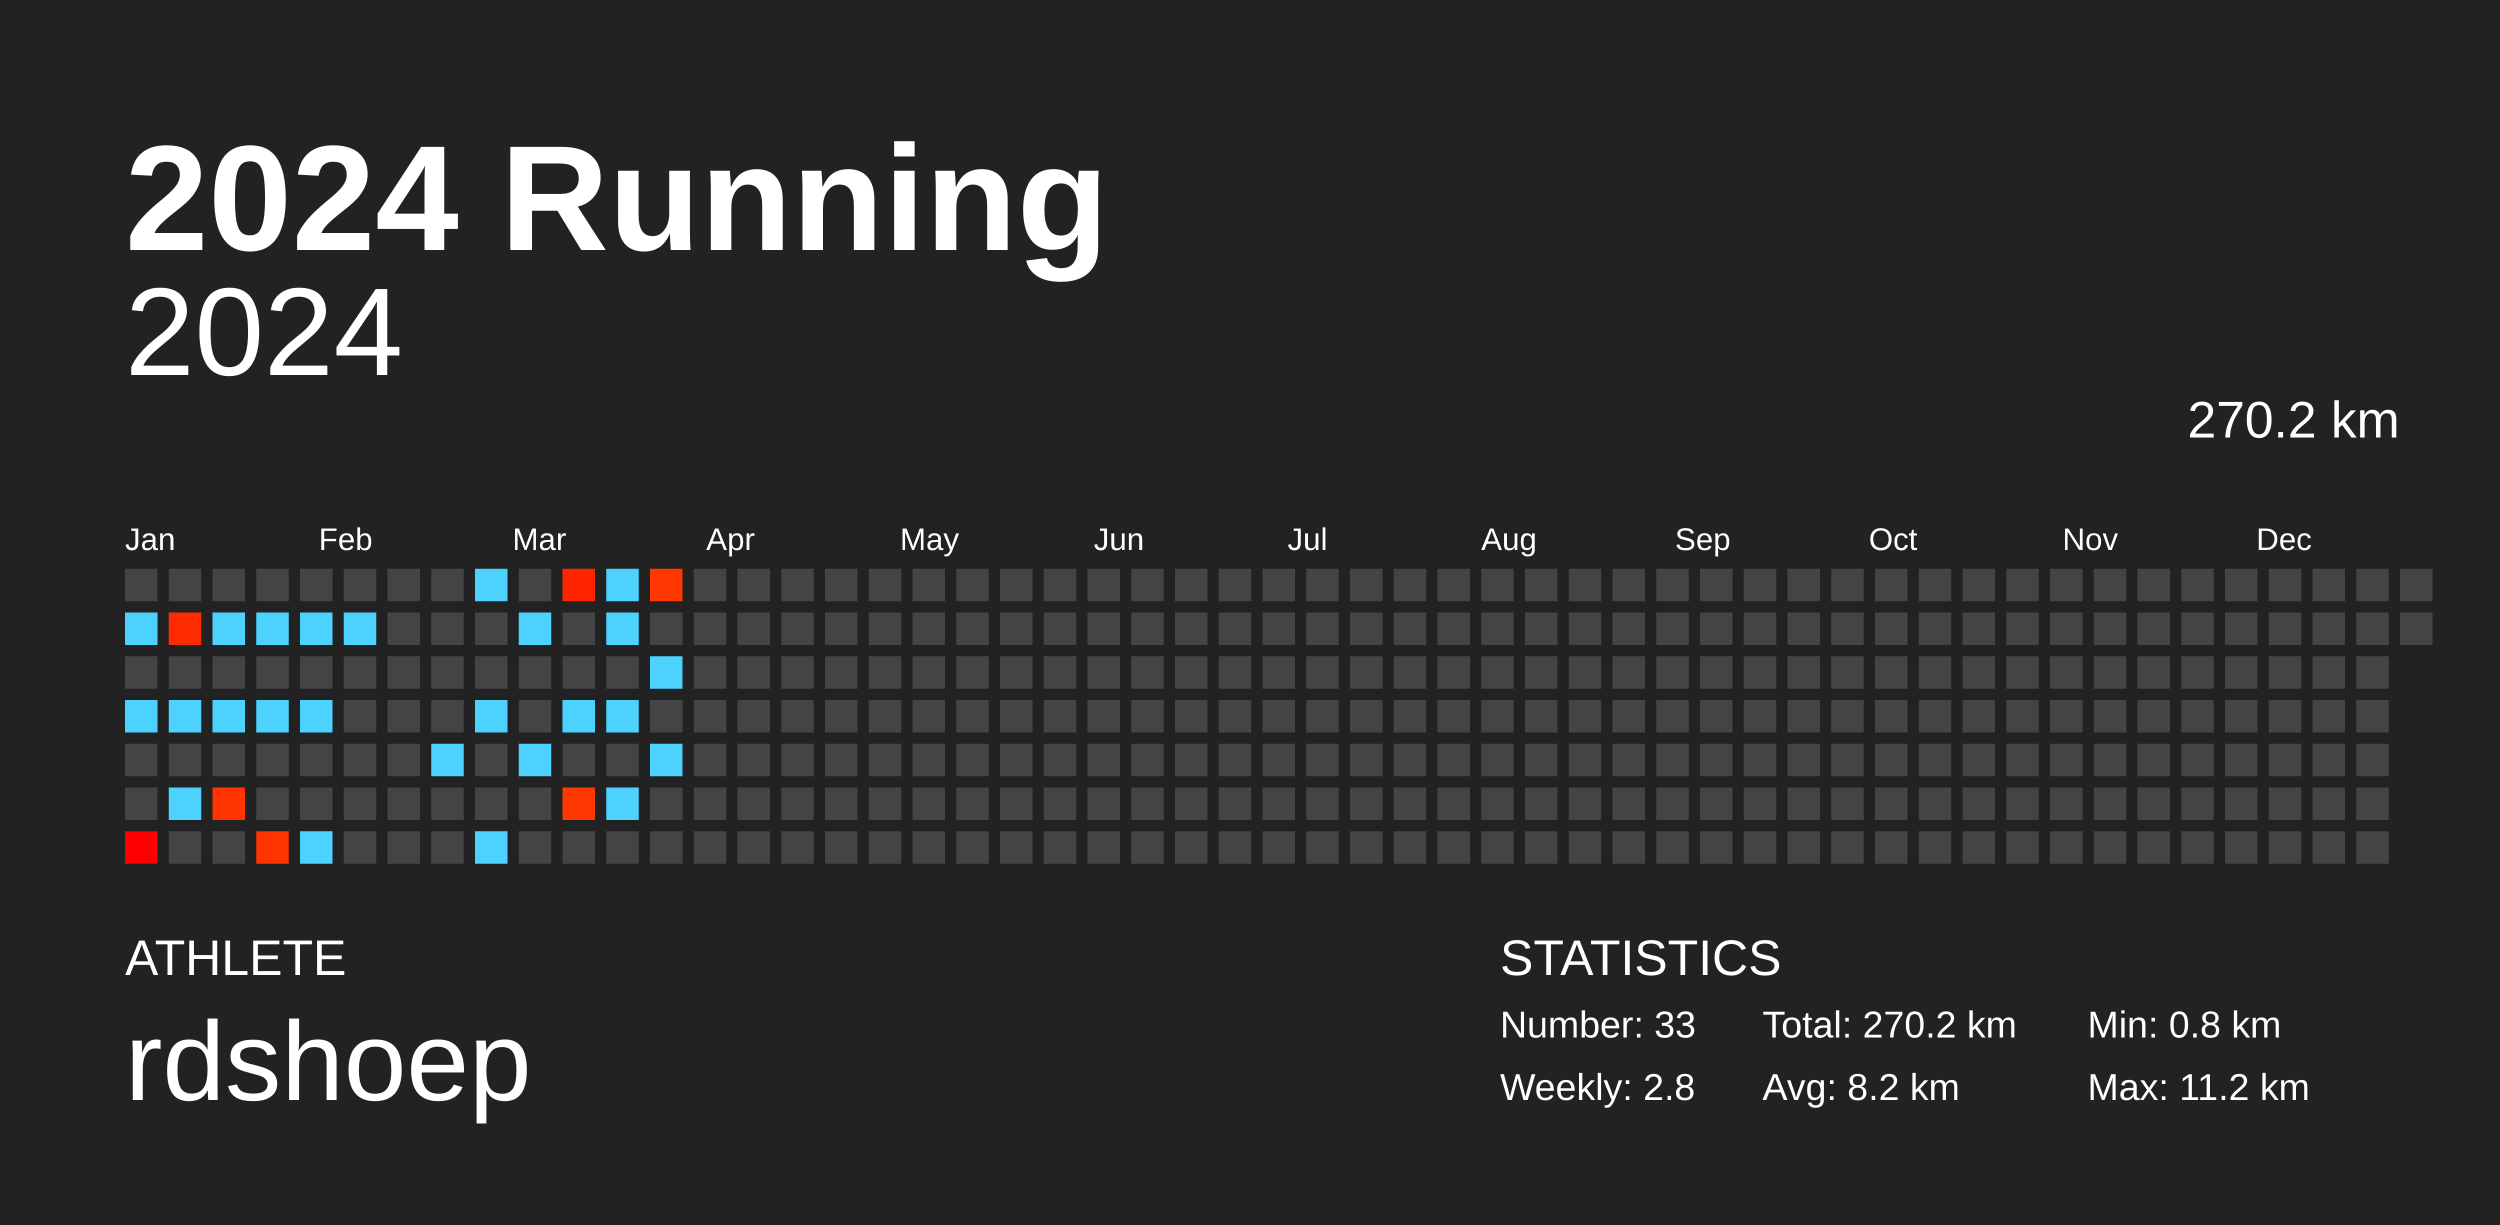
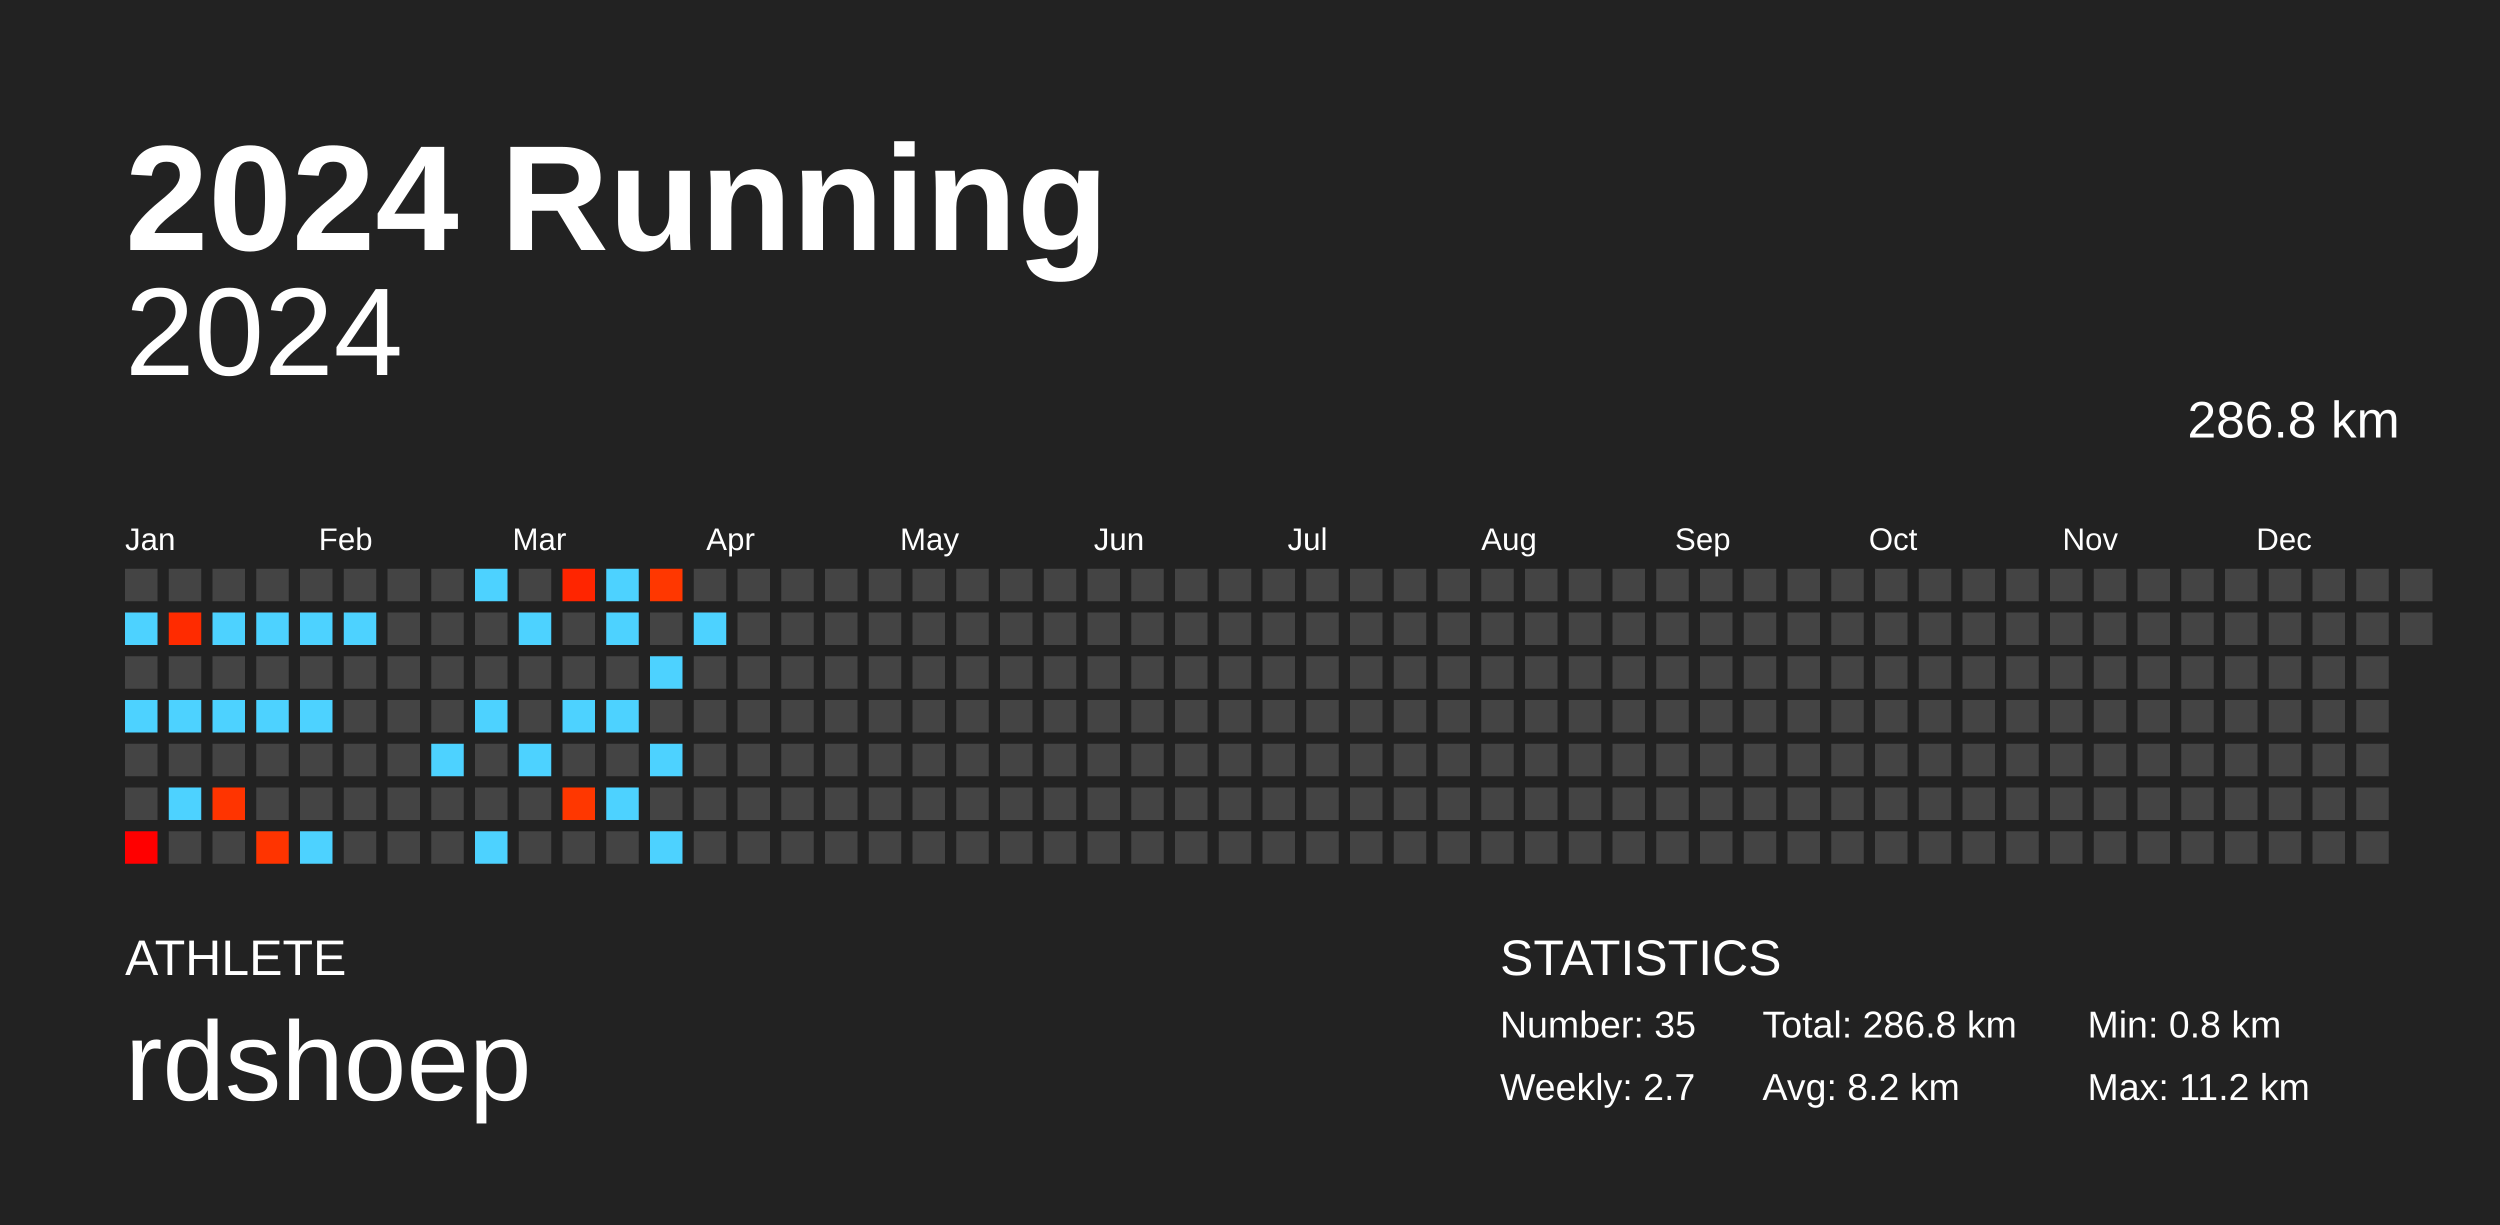
<svg xmlns="http://www.w3.org/2000/svg" baseProfile="full" height="98mm" version="1.1" viewBox="0,0,200,98" width="200mm">
  <defs />
  <rect fill="#222222" height="98" width="200" x="0" y="0" />
  <text fill="#FFFFFF" style="font-size:12px; font-family:Arial; font-weight:bold;" x="10" y="20">2024 Running</text>
  <text fill="#FFFFFF" style="font-size:4px; font-family:Arial" x="10" y="78">ATHLETE</text>
  <text fill="#FFFFFF" style="font-size:9px; font-family:Arial" x="10" y="88">rdshoep</text>
  <text fill="#FFFFFF" style="font-size:4px; font-family:Arial" x="120" y="78">STATISTICS</text>
-   <text fill="#FFFFFF" style="font-size:3px; font-family:Arial" x="120" y="83">Number: 33</text>
-   <text fill="#FFFFFF" style="font-size:3px; font-family:Arial" x="120" y="88">Weekly: 2.8</text>
-   <text fill="#FFFFFF" style="font-size:3px; font-family:Arial" x="141" y="83">Total: 270.2 km</text>
+   <text fill="#FFFFFF" style="font-size:3px; font-family:Arial" x="120" y="83">Number: 35</text>
+   <text fill="#FFFFFF" style="font-size:3px; font-family:Arial" x="120" y="88">Weekly: 2.7</text>
+   <text fill="#FFFFFF" style="font-size:3px; font-family:Arial" x="141" y="83">Total: 286.8 km</text>
  <text fill="#FFFFFF" style="font-size:3px; font-family:Arial" x="141" y="88">Avg: 8.2 km</text>
  <text fill="#FFFFFF" style="font-size:3px; font-family:Arial" x="167" y="83">Min: 0.8 km</text>
  <text fill="#FFFFFF" style="font-size:3px; font-family:Arial" x="167" y="88">Max: 11.2 km</text>
  <text alignment-baseline="hanging" fill="#FFFFFF" style="font-size:10.0px; font-family:Arial;" x="10" y="30">2024</text>
-   <text alignment-baseline="hanging" fill="#FFFFFF" style="font-size:4.125px; font-family:Arial;" x="175" y="35">270.2 km</text>
+   <text alignment-baseline="hanging" fill="#FFFFFF" style="font-size:4.125px; font-family:Arial;" x="175" y="35">286.8 km</text>
  <text fill="#FFFFFF" style="font-size:2.5px; font-family:Arial" x="10.0" y="44">Jan</text>
  <text fill="#FFFFFF" style="font-size:2.5px; font-family:Arial" x="25.5" y="44">Feb</text>
  <text fill="#FFFFFF" style="font-size:2.5px; font-family:Arial" x="41.0" y="44">Mar</text>
  <text fill="#FFFFFF" style="font-size:2.5px; font-family:Arial" x="56.5" y="44">Apr</text>
  <text fill="#FFFFFF" style="font-size:2.5px; font-family:Arial" x="72.0" y="44">May</text>
  <text fill="#FFFFFF" style="font-size:2.5px; font-family:Arial" x="87.5" y="44">Jun</text>
  <text fill="#FFFFFF" style="font-size:2.5px; font-family:Arial" x="103.0" y="44">Jul</text>
  <text fill="#FFFFFF" style="font-size:2.5px; font-family:Arial" x="118.5" y="44">Aug</text>
  <text fill="#FFFFFF" style="font-size:2.5px; font-family:Arial" x="134.0" y="44">Sep</text>
  <text fill="#FFFFFF" style="font-size:2.5px; font-family:Arial" x="149.5" y="44">Oct</text>
  <text fill="#FFFFFF" style="font-size:2.5px; font-family:Arial" x="165.0" y="44">Nov</text>
  <text fill="#FFFFFF" style="font-size:2.5px; font-family:Arial" x="180.5" y="44">Dec</text>
  <rect fill="#444444" height="2.6" width="2.6" x="10.0" y="45.5" />
  <rect fill="#4dd2ff" height="2.6" width="2.6" x="10.0" y="49.0" />
  <rect fill="#444444" height="2.6" width="2.6" x="10.0" y="52.5" />
  <rect fill="#4dd2ff" height="2.6" width="2.6" x="10.0" y="56.0" />
  <rect fill="#444444" height="2.6" width="2.6" x="10.0" y="59.5" />
  <rect fill="#444444" height="2.6" width="2.6" x="10.0" y="63.0" />
  <rect fill="#ff0000" height="2.6" width="2.6" x="10.0" y="66.5" />
  <rect fill="#444444" height="2.6" width="2.6" x="13.5" y="45.5" />
  <rect fill="#ff2b00" height="2.6" width="2.6" x="13.5" y="49.0" />
  <rect fill="#444444" height="2.6" width="2.6" x="13.5" y="52.5" />
  <rect fill="#4dd2ff" height="2.6" width="2.6" x="13.5" y="56.0" />
  <rect fill="#444444" height="2.6" width="2.6" x="13.5" y="59.5" />
  <rect fill="#4dd2ff" height="2.6" width="2.6" x="13.5" y="63.0" />
  <rect fill="#444444" height="2.6" width="2.6" x="13.5" y="66.5" />
  <rect fill="#444444" height="2.6" width="2.6" x="17.0" y="45.5" />
  <rect fill="#4dd2ff" height="2.6" width="2.6" x="17.0" y="49.0" />
  <rect fill="#444444" height="2.6" width="2.6" x="17.0" y="52.5" />
  <rect fill="#4dd2ff" height="2.6" width="2.6" x="17.0" y="56.0" />
  <rect fill="#444444" height="2.6" width="2.6" x="17.0" y="59.5" />
  <rect fill="#ff3400" height="2.6" width="2.6" x="17.0" y="63.0" />
  <rect fill="#444444" height="2.6" width="2.6" x="17.0" y="66.5" />
  <rect fill="#444444" height="2.6" width="2.6" x="20.5" y="45.5" />
  <rect fill="#4dd2ff" height="2.6" width="2.6" x="20.5" y="49.0" />
  <rect fill="#444444" height="2.6" width="2.6" x="20.5" y="52.5" />
  <rect fill="#4dd2ff" height="2.6" width="2.6" x="20.5" y="56.0" />
  <rect fill="#444444" height="2.6" width="2.6" x="20.5" y="59.5" />
  <rect fill="#444444" height="2.6" width="2.6" x="20.5" y="63.0" />
  <rect fill="#ff3400" height="2.6" width="2.6" x="20.5" y="66.5" />
  <rect fill="#444444" height="2.6" width="2.6" x="24.0" y="45.5" />
  <rect fill="#4dd2ff" height="2.6" width="2.6" x="24.0" y="49.0" />
  <rect fill="#444444" height="2.6" width="2.6" x="24.0" y="52.5" />
  <rect fill="#4dd2ff" height="2.6" width="2.6" x="24.0" y="56.0" />
  <rect fill="#444444" height="2.6" width="2.6" x="24.0" y="59.5" />
  <rect fill="#444444" height="2.6" width="2.6" x="24.0" y="63.0" />
  <rect fill="#4dd2ff" height="2.6" width="2.6" x="24.0" y="66.5" />
  <rect fill="#444444" height="2.6" width="2.6" x="27.5" y="45.5" />
  <rect fill="#4dd2ff" height="2.6" width="2.6" x="27.5" y="49.0" />
  <rect fill="#444444" height="2.6" width="2.6" x="27.5" y="52.5" />
  <rect fill="#444444" height="2.6" width="2.6" x="27.5" y="56.0" />
  <rect fill="#444444" height="2.6" width="2.6" x="27.5" y="59.5" />
  <rect fill="#444444" height="2.6" width="2.6" x="27.5" y="63.0" />
  <rect fill="#444444" height="2.6" width="2.6" x="27.5" y="66.5" />
  <rect fill="#444444" height="2.6" width="2.6" x="31.0" y="45.5" />
  <rect fill="#444444" height="2.6" width="2.6" x="31.0" y="49.0" />
  <rect fill="#444444" height="2.6" width="2.6" x="31.0" y="52.5" />
  <rect fill="#444444" height="2.6" width="2.6" x="31.0" y="56.0" />
  <rect fill="#444444" height="2.6" width="2.6" x="31.0" y="59.5" />
  <rect fill="#444444" height="2.6" width="2.6" x="31.0" y="63.0" />
  <rect fill="#444444" height="2.6" width="2.6" x="31.0" y="66.5" />
  <rect fill="#444444" height="2.6" width="2.6" x="34.5" y="45.5" />
  <rect fill="#444444" height="2.6" width="2.6" x="34.5" y="49.0" />
  <rect fill="#444444" height="2.6" width="2.6" x="34.5" y="52.5" />
  <rect fill="#444444" height="2.6" width="2.6" x="34.5" y="56.0" />
  <rect fill="#4dd2ff" height="2.6" width="2.6" x="34.5" y="59.5" />
  <rect fill="#444444" height="2.6" width="2.6" x="34.5" y="63.0" />
  <rect fill="#444444" height="2.6" width="2.6" x="34.5" y="66.5" />
  <rect fill="#4dd2ff" height="2.6" width="2.6" x="38.0" y="45.5" />
  <rect fill="#444444" height="2.6" width="2.6" x="38.0" y="49.0" />
  <rect fill="#444444" height="2.6" width="2.6" x="38.0" y="52.5" />
  <rect fill="#4dd2ff" height="2.6" width="2.6" x="38.0" y="56.0" />
  <rect fill="#444444" height="2.6" width="2.6" x="38.0" y="59.5" />
  <rect fill="#444444" height="2.6" width="2.6" x="38.0" y="63.0" />
  <rect fill="#4dd2ff" height="2.6" width="2.6" x="38.0" y="66.5" />
  <rect fill="#444444" height="2.6" width="2.6" x="41.5" y="45.5" />
  <rect fill="#4dd2ff" height="2.6" width="2.6" x="41.5" y="49.0" />
  <rect fill="#444444" height="2.6" width="2.6" x="41.5" y="52.5" />
  <rect fill="#444444" height="2.6" width="2.6" x="41.5" y="56.0" />
  <rect fill="#4dd2ff" height="2.6" width="2.6" x="41.5" y="59.5" />
  <rect fill="#444444" height="2.6" width="2.6" x="41.5" y="63.0" />
  <rect fill="#444444" height="2.6" width="2.6" x="41.5" y="66.5" />
  <rect fill="#ff2500" height="2.6" width="2.6" x="45.0" y="45.5" />
  <rect fill="#444444" height="2.6" width="2.6" x="45.0" y="49.0" />
  <rect fill="#444444" height="2.6" width="2.6" x="45.0" y="52.5" />
  <rect fill="#4dd2ff" height="2.6" width="2.6" x="45.0" y="56.0" />
  <rect fill="#444444" height="2.6" width="2.6" x="45.0" y="59.5" />
  <rect fill="#ff3700" height="2.6" width="2.6" x="45.0" y="63.0" />
  <rect fill="#444444" height="2.6" width="2.6" x="45.0" y="66.5" />
  <rect fill="#4dd2ff" height="2.6" width="2.6" x="48.5" y="45.5" />
  <rect fill="#4dd2ff" height="2.6" width="2.6" x="48.5" y="49.0" />
  <rect fill="#444444" height="2.6" width="2.6" x="48.5" y="52.5" />
  <rect fill="#4dd2ff" height="2.6" width="2.6" x="48.5" y="56.0" />
  <rect fill="#444444" height="2.6" width="2.6" x="48.5" y="59.5" />
  <rect fill="#4dd2ff" height="2.6" width="2.6" x="48.5" y="63.0" />
  <rect fill="#444444" height="2.6" width="2.6" x="48.5" y="66.5" />
  <rect fill="#ff3700" height="2.6" width="2.6" x="52.0" y="45.5" />
  <rect fill="#444444" height="2.6" width="2.6" x="52.0" y="49.0" />
  <rect fill="#4dd2ff" height="2.6" width="2.6" x="52.0" y="52.5" />
  <rect fill="#444444" height="2.6" width="2.6" x="52.0" y="56.0" />
  <rect fill="#4dd2ff" height="2.6" width="2.6" x="52.0" y="59.5" />
  <rect fill="#444444" height="2.6" width="2.6" x="52.0" y="63.0" />
-   <rect fill="#444444" height="2.6" width="2.6" x="52.0" y="66.5" />
+   <rect fill="#4dd2ff" height="2.6" width="2.6" x="52.0" y="66.5" />
  <rect fill="#444444" height="2.6" width="2.6" x="55.5" y="45.5" />
-   <rect fill="#444444" height="2.6" width="2.6" x="55.5" y="49.0" />
+   <rect fill="#4dd2ff" height="2.6" width="2.6" x="55.5" y="49.0" />
  <rect fill="#444444" height="2.6" width="2.6" x="55.5" y="52.5" />
  <rect fill="#444444" height="2.6" width="2.6" x="55.5" y="56.0" />
  <rect fill="#444444" height="2.6" width="2.6" x="55.5" y="59.5" />
  <rect fill="#444444" height="2.6" width="2.6" x="55.5" y="63.0" />
  <rect fill="#444444" height="2.6" width="2.6" x="55.5" y="66.5" />
  <rect fill="#444444" height="2.6" width="2.6" x="59.0" y="45.5" />
  <rect fill="#444444" height="2.6" width="2.6" x="59.0" y="49.0" />
  <rect fill="#444444" height="2.6" width="2.6" x="59.0" y="52.5" />
  <rect fill="#444444" height="2.6" width="2.6" x="59.0" y="56.0" />
  <rect fill="#444444" height="2.6" width="2.6" x="59.0" y="59.5" />
  <rect fill="#444444" height="2.6" width="2.6" x="59.0" y="63.0" />
  <rect fill="#444444" height="2.6" width="2.6" x="59.0" y="66.5" />
  <rect fill="#444444" height="2.6" width="2.6" x="62.5" y="45.5" />
  <rect fill="#444444" height="2.6" width="2.6" x="62.5" y="49.0" />
  <rect fill="#444444" height="2.6" width="2.6" x="62.5" y="52.5" />
  <rect fill="#444444" height="2.6" width="2.6" x="62.5" y="56.0" />
  <rect fill="#444444" height="2.6" width="2.6" x="62.5" y="59.5" />
  <rect fill="#444444" height="2.6" width="2.6" x="62.5" y="63.0" />
  <rect fill="#444444" height="2.6" width="2.6" x="62.5" y="66.5" />
  <rect fill="#444444" height="2.6" width="2.6" x="66.0" y="45.5" />
  <rect fill="#444444" height="2.6" width="2.6" x="66.0" y="49.0" />
  <rect fill="#444444" height="2.6" width="2.6" x="66.0" y="52.5" />
  <rect fill="#444444" height="2.6" width="2.6" x="66.0" y="56.0" />
  <rect fill="#444444" height="2.6" width="2.6" x="66.0" y="59.5" />
  <rect fill="#444444" height="2.6" width="2.6" x="66.0" y="63.0" />
  <rect fill="#444444" height="2.6" width="2.6" x="66.0" y="66.5" />
  <rect fill="#444444" height="2.6" width="2.6" x="69.5" y="45.5" />
  <rect fill="#444444" height="2.6" width="2.6" x="69.5" y="49.0" />
  <rect fill="#444444" height="2.6" width="2.6" x="69.5" y="52.5" />
  <rect fill="#444444" height="2.6" width="2.6" x="69.5" y="56.0" />
  <rect fill="#444444" height="2.6" width="2.6" x="69.5" y="59.5" />
  <rect fill="#444444" height="2.6" width="2.6" x="69.5" y="63.0" />
  <rect fill="#444444" height="2.6" width="2.6" x="69.5" y="66.5" />
  <rect fill="#444444" height="2.6" width="2.6" x="73.0" y="45.5" />
  <rect fill="#444444" height="2.6" width="2.6" x="73.0" y="49.0" />
  <rect fill="#444444" height="2.6" width="2.6" x="73.0" y="52.5" />
  <rect fill="#444444" height="2.6" width="2.6" x="73.0" y="56.0" />
  <rect fill="#444444" height="2.6" width="2.6" x="73.0" y="59.5" />
  <rect fill="#444444" height="2.6" width="2.6" x="73.0" y="63.0" />
  <rect fill="#444444" height="2.6" width="2.6" x="73.0" y="66.5" />
  <rect fill="#444444" height="2.6" width="2.6" x="76.5" y="45.5" />
  <rect fill="#444444" height="2.6" width="2.6" x="76.5" y="49.0" />
  <rect fill="#444444" height="2.6" width="2.6" x="76.5" y="52.5" />
  <rect fill="#444444" height="2.6" width="2.6" x="76.5" y="56.0" />
  <rect fill="#444444" height="2.6" width="2.6" x="76.5" y="59.5" />
  <rect fill="#444444" height="2.6" width="2.6" x="76.5" y="63.0" />
  <rect fill="#444444" height="2.6" width="2.6" x="76.5" y="66.5" />
  <rect fill="#444444" height="2.6" width="2.6" x="80.0" y="45.5" />
  <rect fill="#444444" height="2.6" width="2.6" x="80.0" y="49.0" />
  <rect fill="#444444" height="2.6" width="2.6" x="80.0" y="52.5" />
  <rect fill="#444444" height="2.6" width="2.6" x="80.0" y="56.0" />
  <rect fill="#444444" height="2.6" width="2.6" x="80.0" y="59.5" />
  <rect fill="#444444" height="2.6" width="2.6" x="80.0" y="63.0" />
  <rect fill="#444444" height="2.6" width="2.6" x="80.0" y="66.5" />
  <rect fill="#444444" height="2.6" width="2.6" x="83.5" y="45.5" />
  <rect fill="#444444" height="2.6" width="2.6" x="83.5" y="49.0" />
  <rect fill="#444444" height="2.6" width="2.6" x="83.5" y="52.5" />
  <rect fill="#444444" height="2.6" width="2.6" x="83.5" y="56.0" />
  <rect fill="#444444" height="2.6" width="2.6" x="83.5" y="59.5" />
  <rect fill="#444444" height="2.6" width="2.6" x="83.5" y="63.0" />
  <rect fill="#444444" height="2.6" width="2.6" x="83.5" y="66.5" />
  <rect fill="#444444" height="2.6" width="2.6" x="87.0" y="45.5" />
  <rect fill="#444444" height="2.6" width="2.6" x="87.0" y="49.0" />
  <rect fill="#444444" height="2.6" width="2.6" x="87.0" y="52.5" />
  <rect fill="#444444" height="2.6" width="2.6" x="87.0" y="56.0" />
  <rect fill="#444444" height="2.6" width="2.6" x="87.0" y="59.5" />
  <rect fill="#444444" height="2.6" width="2.6" x="87.0" y="63.0" />
  <rect fill="#444444" height="2.6" width="2.6" x="87.0" y="66.5" />
  <rect fill="#444444" height="2.6" width="2.6" x="90.5" y="45.5" />
  <rect fill="#444444" height="2.6" width="2.6" x="90.5" y="49.0" />
  <rect fill="#444444" height="2.6" width="2.6" x="90.5" y="52.5" />
  <rect fill="#444444" height="2.6" width="2.6" x="90.5" y="56.0" />
  <rect fill="#444444" height="2.6" width="2.6" x="90.5" y="59.5" />
  <rect fill="#444444" height="2.6" width="2.6" x="90.5" y="63.0" />
  <rect fill="#444444" height="2.6" width="2.6" x="90.5" y="66.5" />
  <rect fill="#444444" height="2.6" width="2.6" x="94.0" y="45.5" />
  <rect fill="#444444" height="2.6" width="2.6" x="94.0" y="49.0" />
  <rect fill="#444444" height="2.6" width="2.6" x="94.0" y="52.5" />
  <rect fill="#444444" height="2.6" width="2.6" x="94.0" y="56.0" />
  <rect fill="#444444" height="2.6" width="2.6" x="94.0" y="59.5" />
  <rect fill="#444444" height="2.6" width="2.6" x="94.0" y="63.0" />
  <rect fill="#444444" height="2.6" width="2.6" x="94.0" y="66.5" />
  <rect fill="#444444" height="2.6" width="2.6" x="97.5" y="45.5" />
  <rect fill="#444444" height="2.6" width="2.6" x="97.5" y="49.0" />
  <rect fill="#444444" height="2.6" width="2.6" x="97.5" y="52.5" />
  <rect fill="#444444" height="2.6" width="2.6" x="97.5" y="56.0" />
  <rect fill="#444444" height="2.6" width="2.6" x="97.5" y="59.5" />
  <rect fill="#444444" height="2.6" width="2.6" x="97.5" y="63.0" />
  <rect fill="#444444" height="2.6" width="2.6" x="97.5" y="66.5" />
  <rect fill="#444444" height="2.6" width="2.6" x="101.0" y="45.5" />
  <rect fill="#444444" height="2.6" width="2.6" x="101.0" y="49.0" />
  <rect fill="#444444" height="2.6" width="2.6" x="101.0" y="52.5" />
  <rect fill="#444444" height="2.6" width="2.6" x="101.0" y="56.0" />
  <rect fill="#444444" height="2.6" width="2.6" x="101.0" y="59.5" />
  <rect fill="#444444" height="2.6" width="2.6" x="101.0" y="63.0" />
  <rect fill="#444444" height="2.6" width="2.6" x="101.0" y="66.5" />
  <rect fill="#444444" height="2.6" width="2.6" x="104.5" y="45.5" />
  <rect fill="#444444" height="2.6" width="2.6" x="104.5" y="49.0" />
  <rect fill="#444444" height="2.6" width="2.6" x="104.5" y="52.5" />
  <rect fill="#444444" height="2.6" width="2.6" x="104.5" y="56.0" />
  <rect fill="#444444" height="2.6" width="2.6" x="104.5" y="59.5" />
  <rect fill="#444444" height="2.6" width="2.6" x="104.5" y="63.0" />
  <rect fill="#444444" height="2.6" width="2.6" x="104.5" y="66.5" />
  <rect fill="#444444" height="2.6" width="2.6" x="108.0" y="45.5" />
  <rect fill="#444444" height="2.6" width="2.6" x="108.0" y="49.0" />
  <rect fill="#444444" height="2.6" width="2.6" x="108.0" y="52.5" />
  <rect fill="#444444" height="2.6" width="2.6" x="108.0" y="56.0" />
  <rect fill="#444444" height="2.6" width="2.6" x="108.0" y="59.5" />
  <rect fill="#444444" height="2.6" width="2.6" x="108.0" y="63.0" />
  <rect fill="#444444" height="2.6" width="2.6" x="108.0" y="66.5" />
  <rect fill="#444444" height="2.6" width="2.6" x="111.5" y="45.5" />
  <rect fill="#444444" height="2.6" width="2.6" x="111.5" y="49.0" />
  <rect fill="#444444" height="2.6" width="2.6" x="111.5" y="52.5" />
  <rect fill="#444444" height="2.6" width="2.6" x="111.5" y="56.0" />
  <rect fill="#444444" height="2.6" width="2.6" x="111.5" y="59.5" />
  <rect fill="#444444" height="2.6" width="2.6" x="111.5" y="63.0" />
  <rect fill="#444444" height="2.6" width="2.6" x="111.5" y="66.5" />
  <rect fill="#444444" height="2.6" width="2.6" x="115.0" y="45.5" />
  <rect fill="#444444" height="2.6" width="2.6" x="115.0" y="49.0" />
  <rect fill="#444444" height="2.6" width="2.6" x="115.0" y="52.5" />
  <rect fill="#444444" height="2.6" width="2.6" x="115.0" y="56.0" />
  <rect fill="#444444" height="2.6" width="2.6" x="115.0" y="59.5" />
  <rect fill="#444444" height="2.6" width="2.6" x="115.0" y="63.0" />
  <rect fill="#444444" height="2.6" width="2.6" x="115.0" y="66.5" />
  <rect fill="#444444" height="2.6" width="2.6" x="118.5" y="45.5" />
  <rect fill="#444444" height="2.6" width="2.6" x="118.5" y="49.0" />
  <rect fill="#444444" height="2.6" width="2.6" x="118.5" y="52.5" />
  <rect fill="#444444" height="2.6" width="2.6" x="118.5" y="56.0" />
  <rect fill="#444444" height="2.6" width="2.6" x="118.5" y="59.5" />
  <rect fill="#444444" height="2.6" width="2.6" x="118.5" y="63.0" />
  <rect fill="#444444" height="2.6" width="2.6" x="118.5" y="66.5" />
  <rect fill="#444444" height="2.6" width="2.6" x="122.0" y="45.5" />
  <rect fill="#444444" height="2.6" width="2.6" x="122.0" y="49.0" />
  <rect fill="#444444" height="2.6" width="2.6" x="122.0" y="52.5" />
  <rect fill="#444444" height="2.6" width="2.6" x="122.0" y="56.0" />
  <rect fill="#444444" height="2.6" width="2.6" x="122.0" y="59.5" />
  <rect fill="#444444" height="2.6" width="2.6" x="122.0" y="63.0" />
  <rect fill="#444444" height="2.6" width="2.6" x="122.0" y="66.5" />
  <rect fill="#444444" height="2.6" width="2.6" x="125.5" y="45.5" />
  <rect fill="#444444" height="2.6" width="2.6" x="125.5" y="49.0" />
  <rect fill="#444444" height="2.6" width="2.6" x="125.5" y="52.5" />
  <rect fill="#444444" height="2.6" width="2.6" x="125.5" y="56.0" />
  <rect fill="#444444" height="2.6" width="2.6" x="125.5" y="59.5" />
  <rect fill="#444444" height="2.6" width="2.6" x="125.5" y="63.0" />
  <rect fill="#444444" height="2.6" width="2.6" x="125.5" y="66.5" />
  <rect fill="#444444" height="2.6" width="2.6" x="129.0" y="45.5" />
  <rect fill="#444444" height="2.6" width="2.6" x="129.0" y="49.0" />
  <rect fill="#444444" height="2.6" width="2.6" x="129.0" y="52.5" />
  <rect fill="#444444" height="2.6" width="2.6" x="129.0" y="56.0" />
  <rect fill="#444444" height="2.6" width="2.6" x="129.0" y="59.5" />
  <rect fill="#444444" height="2.6" width="2.6" x="129.0" y="63.0" />
  <rect fill="#444444" height="2.6" width="2.6" x="129.0" y="66.5" />
  <rect fill="#444444" height="2.6" width="2.6" x="132.5" y="45.5" />
  <rect fill="#444444" height="2.6" width="2.6" x="132.5" y="49.0" />
  <rect fill="#444444" height="2.6" width="2.6" x="132.5" y="52.5" />
  <rect fill="#444444" height="2.6" width="2.6" x="132.5" y="56.0" />
  <rect fill="#444444" height="2.6" width="2.6" x="132.5" y="59.5" />
  <rect fill="#444444" height="2.6" width="2.6" x="132.5" y="63.0" />
  <rect fill="#444444" height="2.6" width="2.6" x="132.5" y="66.5" />
  <rect fill="#444444" height="2.6" width="2.6" x="136.0" y="45.5" />
  <rect fill="#444444" height="2.6" width="2.6" x="136.0" y="49.0" />
  <rect fill="#444444" height="2.6" width="2.6" x="136.0" y="52.5" />
  <rect fill="#444444" height="2.6" width="2.6" x="136.0" y="56.0" />
  <rect fill="#444444" height="2.6" width="2.6" x="136.0" y="59.5" />
  <rect fill="#444444" height="2.6" width="2.6" x="136.0" y="63.0" />
  <rect fill="#444444" height="2.6" width="2.6" x="136.0" y="66.5" />
  <rect fill="#444444" height="2.6" width="2.6" x="139.5" y="45.5" />
  <rect fill="#444444" height="2.6" width="2.6" x="139.5" y="49.0" />
  <rect fill="#444444" height="2.6" width="2.6" x="139.5" y="52.5" />
  <rect fill="#444444" height="2.6" width="2.6" x="139.5" y="56.0" />
  <rect fill="#444444" height="2.6" width="2.6" x="139.5" y="59.5" />
  <rect fill="#444444" height="2.6" width="2.6" x="139.5" y="63.0" />
  <rect fill="#444444" height="2.6" width="2.6" x="139.5" y="66.5" />
  <rect fill="#444444" height="2.6" width="2.6" x="143.0" y="45.5" />
  <rect fill="#444444" height="2.6" width="2.6" x="143.0" y="49.0" />
  <rect fill="#444444" height="2.6" width="2.6" x="143.0" y="52.5" />
  <rect fill="#444444" height="2.6" width="2.6" x="143.0" y="56.0" />
  <rect fill="#444444" height="2.6" width="2.6" x="143.0" y="59.5" />
  <rect fill="#444444" height="2.6" width="2.6" x="143.0" y="63.0" />
  <rect fill="#444444" height="2.6" width="2.6" x="143.0" y="66.5" />
  <rect fill="#444444" height="2.6" width="2.6" x="146.5" y="45.5" />
  <rect fill="#444444" height="2.6" width="2.6" x="146.5" y="49.0" />
  <rect fill="#444444" height="2.6" width="2.6" x="146.5" y="52.5" />
  <rect fill="#444444" height="2.6" width="2.6" x="146.5" y="56.0" />
  <rect fill="#444444" height="2.6" width="2.6" x="146.5" y="59.5" />
  <rect fill="#444444" height="2.6" width="2.6" x="146.5" y="63.0" />
  <rect fill="#444444" height="2.6" width="2.6" x="146.5" y="66.5" />
  <rect fill="#444444" height="2.6" width="2.6" x="150.0" y="45.5" />
  <rect fill="#444444" height="2.6" width="2.6" x="150.0" y="49.0" />
  <rect fill="#444444" height="2.6" width="2.6" x="150.0" y="52.5" />
  <rect fill="#444444" height="2.6" width="2.6" x="150.0" y="56.0" />
  <rect fill="#444444" height="2.6" width="2.6" x="150.0" y="59.5" />
  <rect fill="#444444" height="2.6" width="2.6" x="150.0" y="63.0" />
  <rect fill="#444444" height="2.6" width="2.6" x="150.0" y="66.5" />
  <rect fill="#444444" height="2.6" width="2.6" x="153.5" y="45.5" />
  <rect fill="#444444" height="2.6" width="2.6" x="153.5" y="49.0" />
  <rect fill="#444444" height="2.6" width="2.6" x="153.5" y="52.5" />
  <rect fill="#444444" height="2.6" width="2.6" x="153.5" y="56.0" />
  <rect fill="#444444" height="2.6" width="2.6" x="153.5" y="59.5" />
  <rect fill="#444444" height="2.6" width="2.6" x="153.5" y="63.0" />
  <rect fill="#444444" height="2.6" width="2.6" x="153.5" y="66.5" />
  <rect fill="#444444" height="2.6" width="2.6" x="157.0" y="45.5" />
  <rect fill="#444444" height="2.6" width="2.6" x="157.0" y="49.0" />
  <rect fill="#444444" height="2.6" width="2.6" x="157.0" y="52.5" />
  <rect fill="#444444" height="2.6" width="2.6" x="157.0" y="56.0" />
  <rect fill="#444444" height="2.6" width="2.6" x="157.0" y="59.5" />
  <rect fill="#444444" height="2.6" width="2.6" x="157.0" y="63.0" />
  <rect fill="#444444" height="2.6" width="2.6" x="157.0" y="66.5" />
  <rect fill="#444444" height="2.6" width="2.6" x="160.5" y="45.5" />
  <rect fill="#444444" height="2.6" width="2.6" x="160.5" y="49.0" />
  <rect fill="#444444" height="2.6" width="2.6" x="160.5" y="52.5" />
  <rect fill="#444444" height="2.6" width="2.6" x="160.5" y="56.0" />
  <rect fill="#444444" height="2.6" width="2.6" x="160.5" y="59.5" />
  <rect fill="#444444" height="2.6" width="2.6" x="160.5" y="63.0" />
  <rect fill="#444444" height="2.6" width="2.6" x="160.5" y="66.5" />
  <rect fill="#444444" height="2.6" width="2.6" x="164.0" y="45.5" />
  <rect fill="#444444" height="2.6" width="2.6" x="164.0" y="49.0" />
  <rect fill="#444444" height="2.6" width="2.6" x="164.0" y="52.5" />
  <rect fill="#444444" height="2.6" width="2.6" x="164.0" y="56.0" />
  <rect fill="#444444" height="2.6" width="2.6" x="164.0" y="59.5" />
  <rect fill="#444444" height="2.6" width="2.6" x="164.0" y="63.0" />
  <rect fill="#444444" height="2.6" width="2.6" x="164.0" y="66.5" />
  <rect fill="#444444" height="2.6" width="2.6" x="167.5" y="45.5" />
  <rect fill="#444444" height="2.6" width="2.6" x="167.5" y="49.0" />
  <rect fill="#444444" height="2.6" width="2.6" x="167.5" y="52.5" />
  <rect fill="#444444" height="2.6" width="2.6" x="167.5" y="56.0" />
  <rect fill="#444444" height="2.6" width="2.6" x="167.5" y="59.5" />
  <rect fill="#444444" height="2.6" width="2.6" x="167.5" y="63.0" />
  <rect fill="#444444" height="2.6" width="2.6" x="167.5" y="66.5" />
  <rect fill="#444444" height="2.6" width="2.6" x="171.0" y="45.5" />
  <rect fill="#444444" height="2.6" width="2.6" x="171.0" y="49.0" />
  <rect fill="#444444" height="2.6" width="2.6" x="171.0" y="52.5" />
  <rect fill="#444444" height="2.6" width="2.6" x="171.0" y="56.0" />
  <rect fill="#444444" height="2.6" width="2.6" x="171.0" y="59.5" />
  <rect fill="#444444" height="2.6" width="2.6" x="171.0" y="63.0" />
  <rect fill="#444444" height="2.6" width="2.6" x="171.0" y="66.5" />
  <rect fill="#444444" height="2.6" width="2.6" x="174.5" y="45.5" />
  <rect fill="#444444" height="2.6" width="2.6" x="174.5" y="49.0" />
  <rect fill="#444444" height="2.6" width="2.6" x="174.5" y="52.5" />
  <rect fill="#444444" height="2.6" width="2.6" x="174.5" y="56.0" />
  <rect fill="#444444" height="2.6" width="2.6" x="174.5" y="59.5" />
  <rect fill="#444444" height="2.6" width="2.6" x="174.5" y="63.0" />
  <rect fill="#444444" height="2.6" width="2.6" x="174.5" y="66.5" />
  <rect fill="#444444" height="2.6" width="2.6" x="178.0" y="45.5" />
  <rect fill="#444444" height="2.6" width="2.6" x="178.0" y="49.0" />
  <rect fill="#444444" height="2.6" width="2.6" x="178.0" y="52.5" />
  <rect fill="#444444" height="2.6" width="2.6" x="178.0" y="56.0" />
  <rect fill="#444444" height="2.6" width="2.6" x="178.0" y="59.5" />
  <rect fill="#444444" height="2.6" width="2.6" x="178.0" y="63.0" />
  <rect fill="#444444" height="2.6" width="2.6" x="178.0" y="66.5" />
  <rect fill="#444444" height="2.6" width="2.6" x="181.5" y="45.5" />
  <rect fill="#444444" height="2.6" width="2.6" x="181.5" y="49.0" />
  <rect fill="#444444" height="2.6" width="2.6" x="181.5" y="52.5" />
  <rect fill="#444444" height="2.6" width="2.6" x="181.5" y="56.0" />
  <rect fill="#444444" height="2.6" width="2.6" x="181.5" y="59.5" />
  <rect fill="#444444" height="2.6" width="2.6" x="181.5" y="63.0" />
  <rect fill="#444444" height="2.6" width="2.6" x="181.5" y="66.5" />
  <rect fill="#444444" height="2.6" width="2.6" x="185.0" y="45.5" />
  <rect fill="#444444" height="2.6" width="2.6" x="185.0" y="49.0" />
  <rect fill="#444444" height="2.6" width="2.6" x="185.0" y="52.5" />
  <rect fill="#444444" height="2.6" width="2.6" x="185.0" y="56.0" />
  <rect fill="#444444" height="2.6" width="2.6" x="185.0" y="59.5" />
  <rect fill="#444444" height="2.6" width="2.6" x="185.0" y="63.0" />
  <rect fill="#444444" height="2.6" width="2.6" x="185.0" y="66.5" />
  <rect fill="#444444" height="2.6" width="2.6" x="188.5" y="45.5" />
  <rect fill="#444444" height="2.6" width="2.6" x="188.5" y="49.0" />
  <rect fill="#444444" height="2.6" width="2.6" x="188.5" y="52.5" />
  <rect fill="#444444" height="2.6" width="2.6" x="188.5" y="56.0" />
  <rect fill="#444444" height="2.6" width="2.6" x="188.5" y="59.5" />
  <rect fill="#444444" height="2.6" width="2.6" x="188.5" y="63.0" />
  <rect fill="#444444" height="2.6" width="2.6" x="188.5" y="66.5" />
  <rect fill="#444444" height="2.6" width="2.6" x="192.0" y="45.5" />
  <rect fill="#444444" height="2.6" width="2.6" x="192.0" y="49.0" />
</svg>
